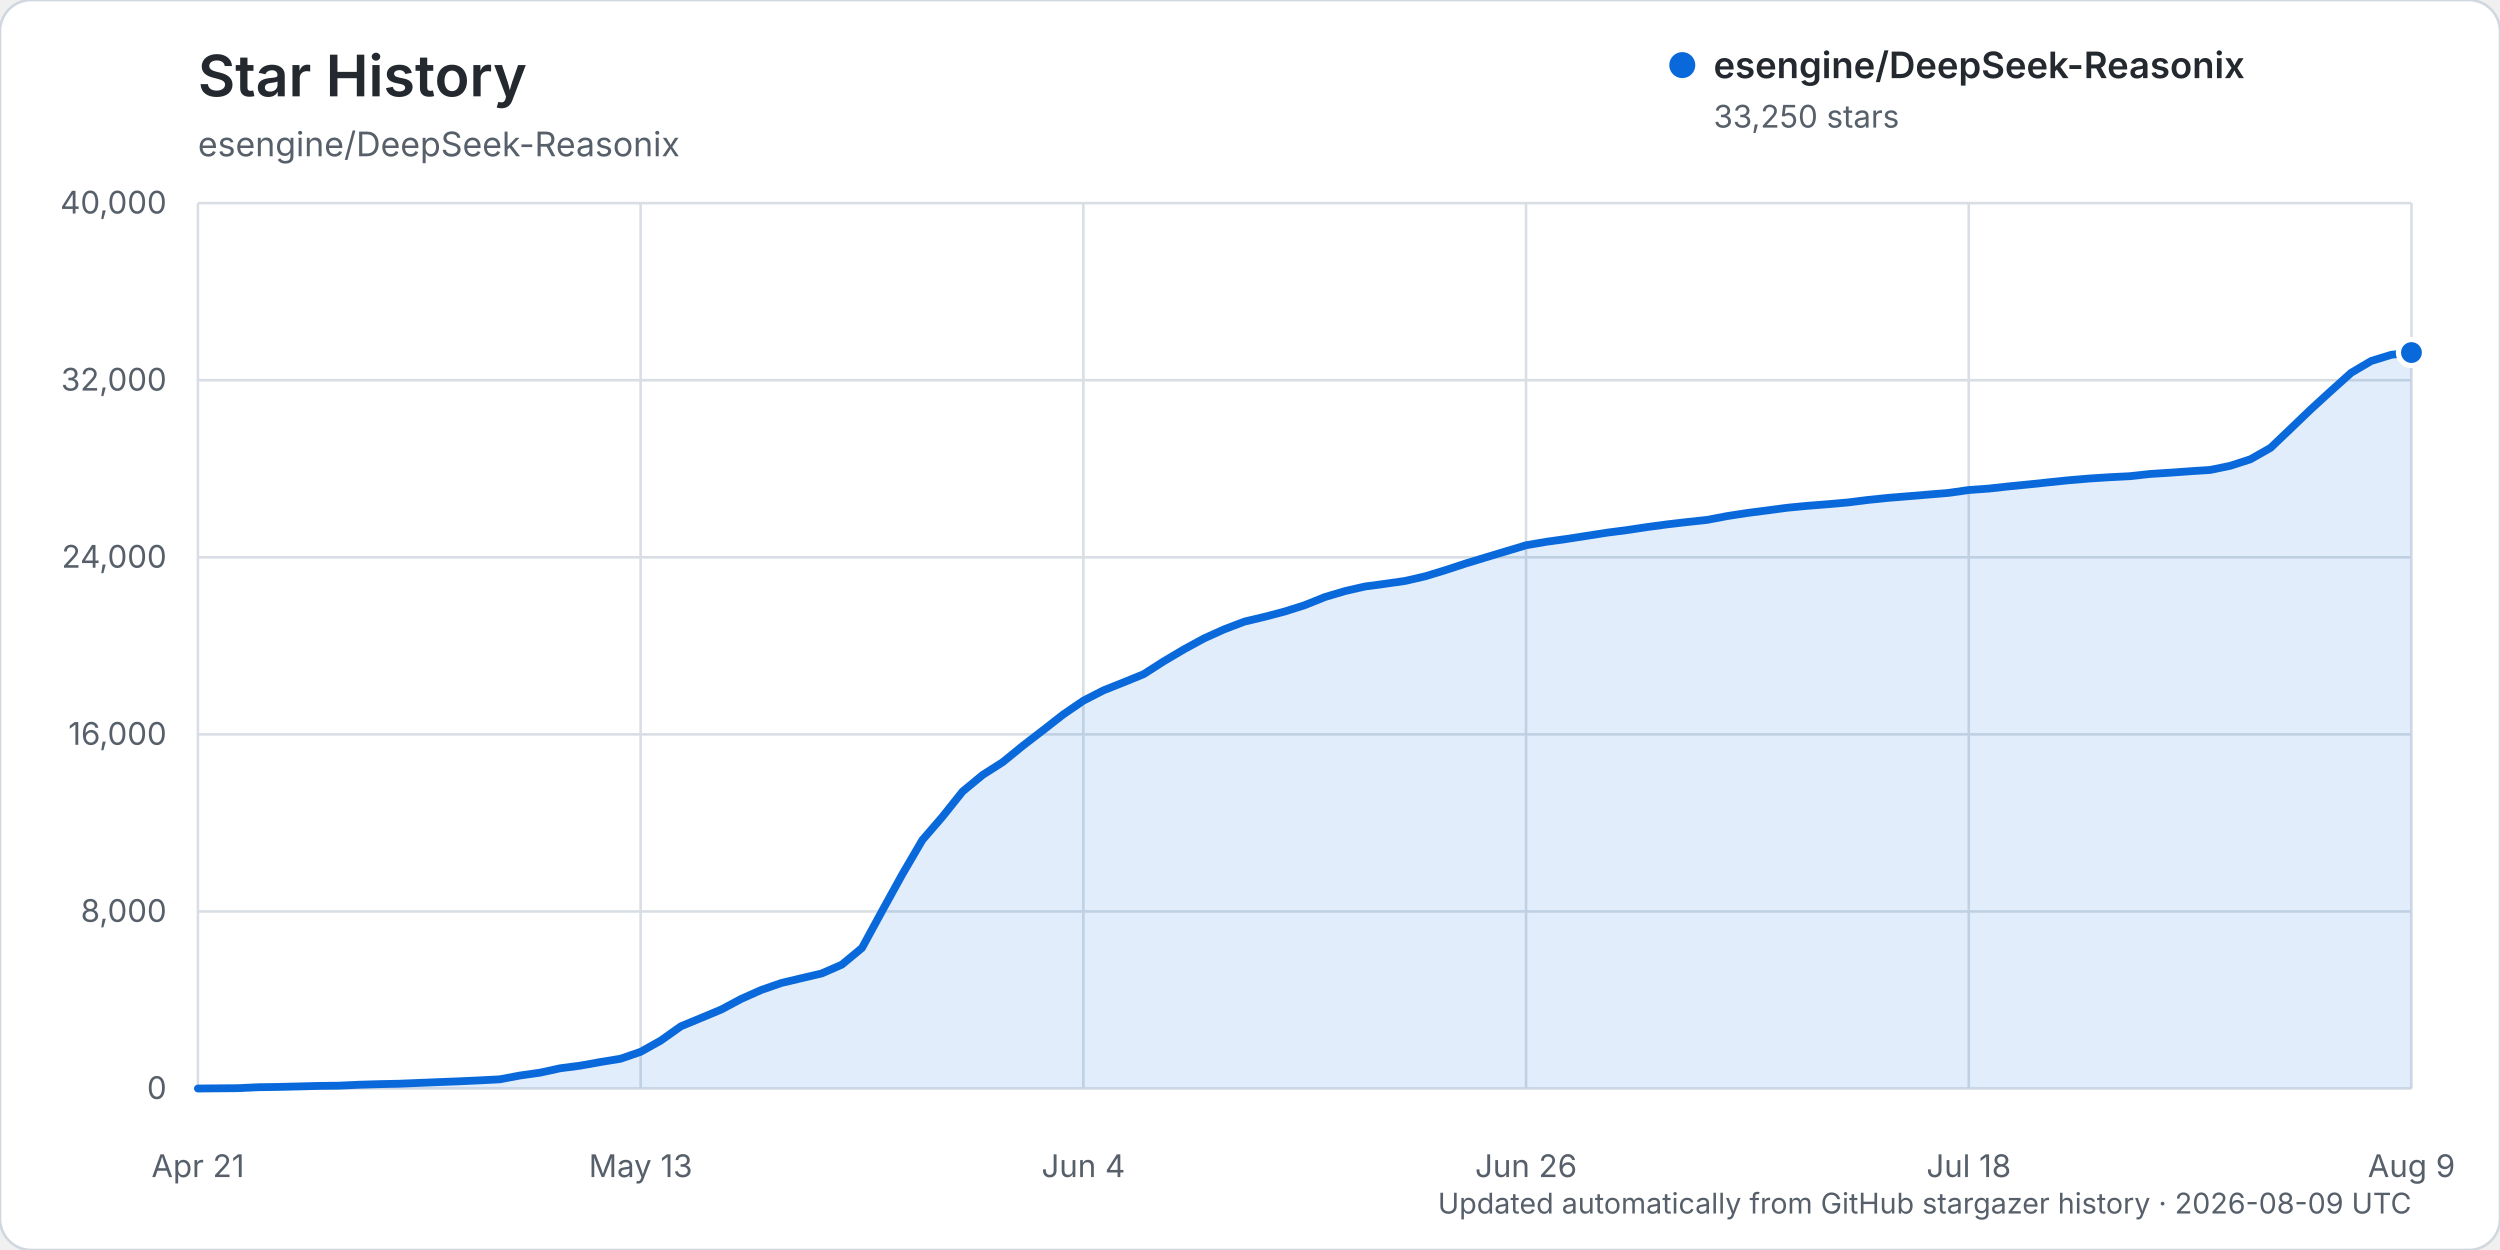
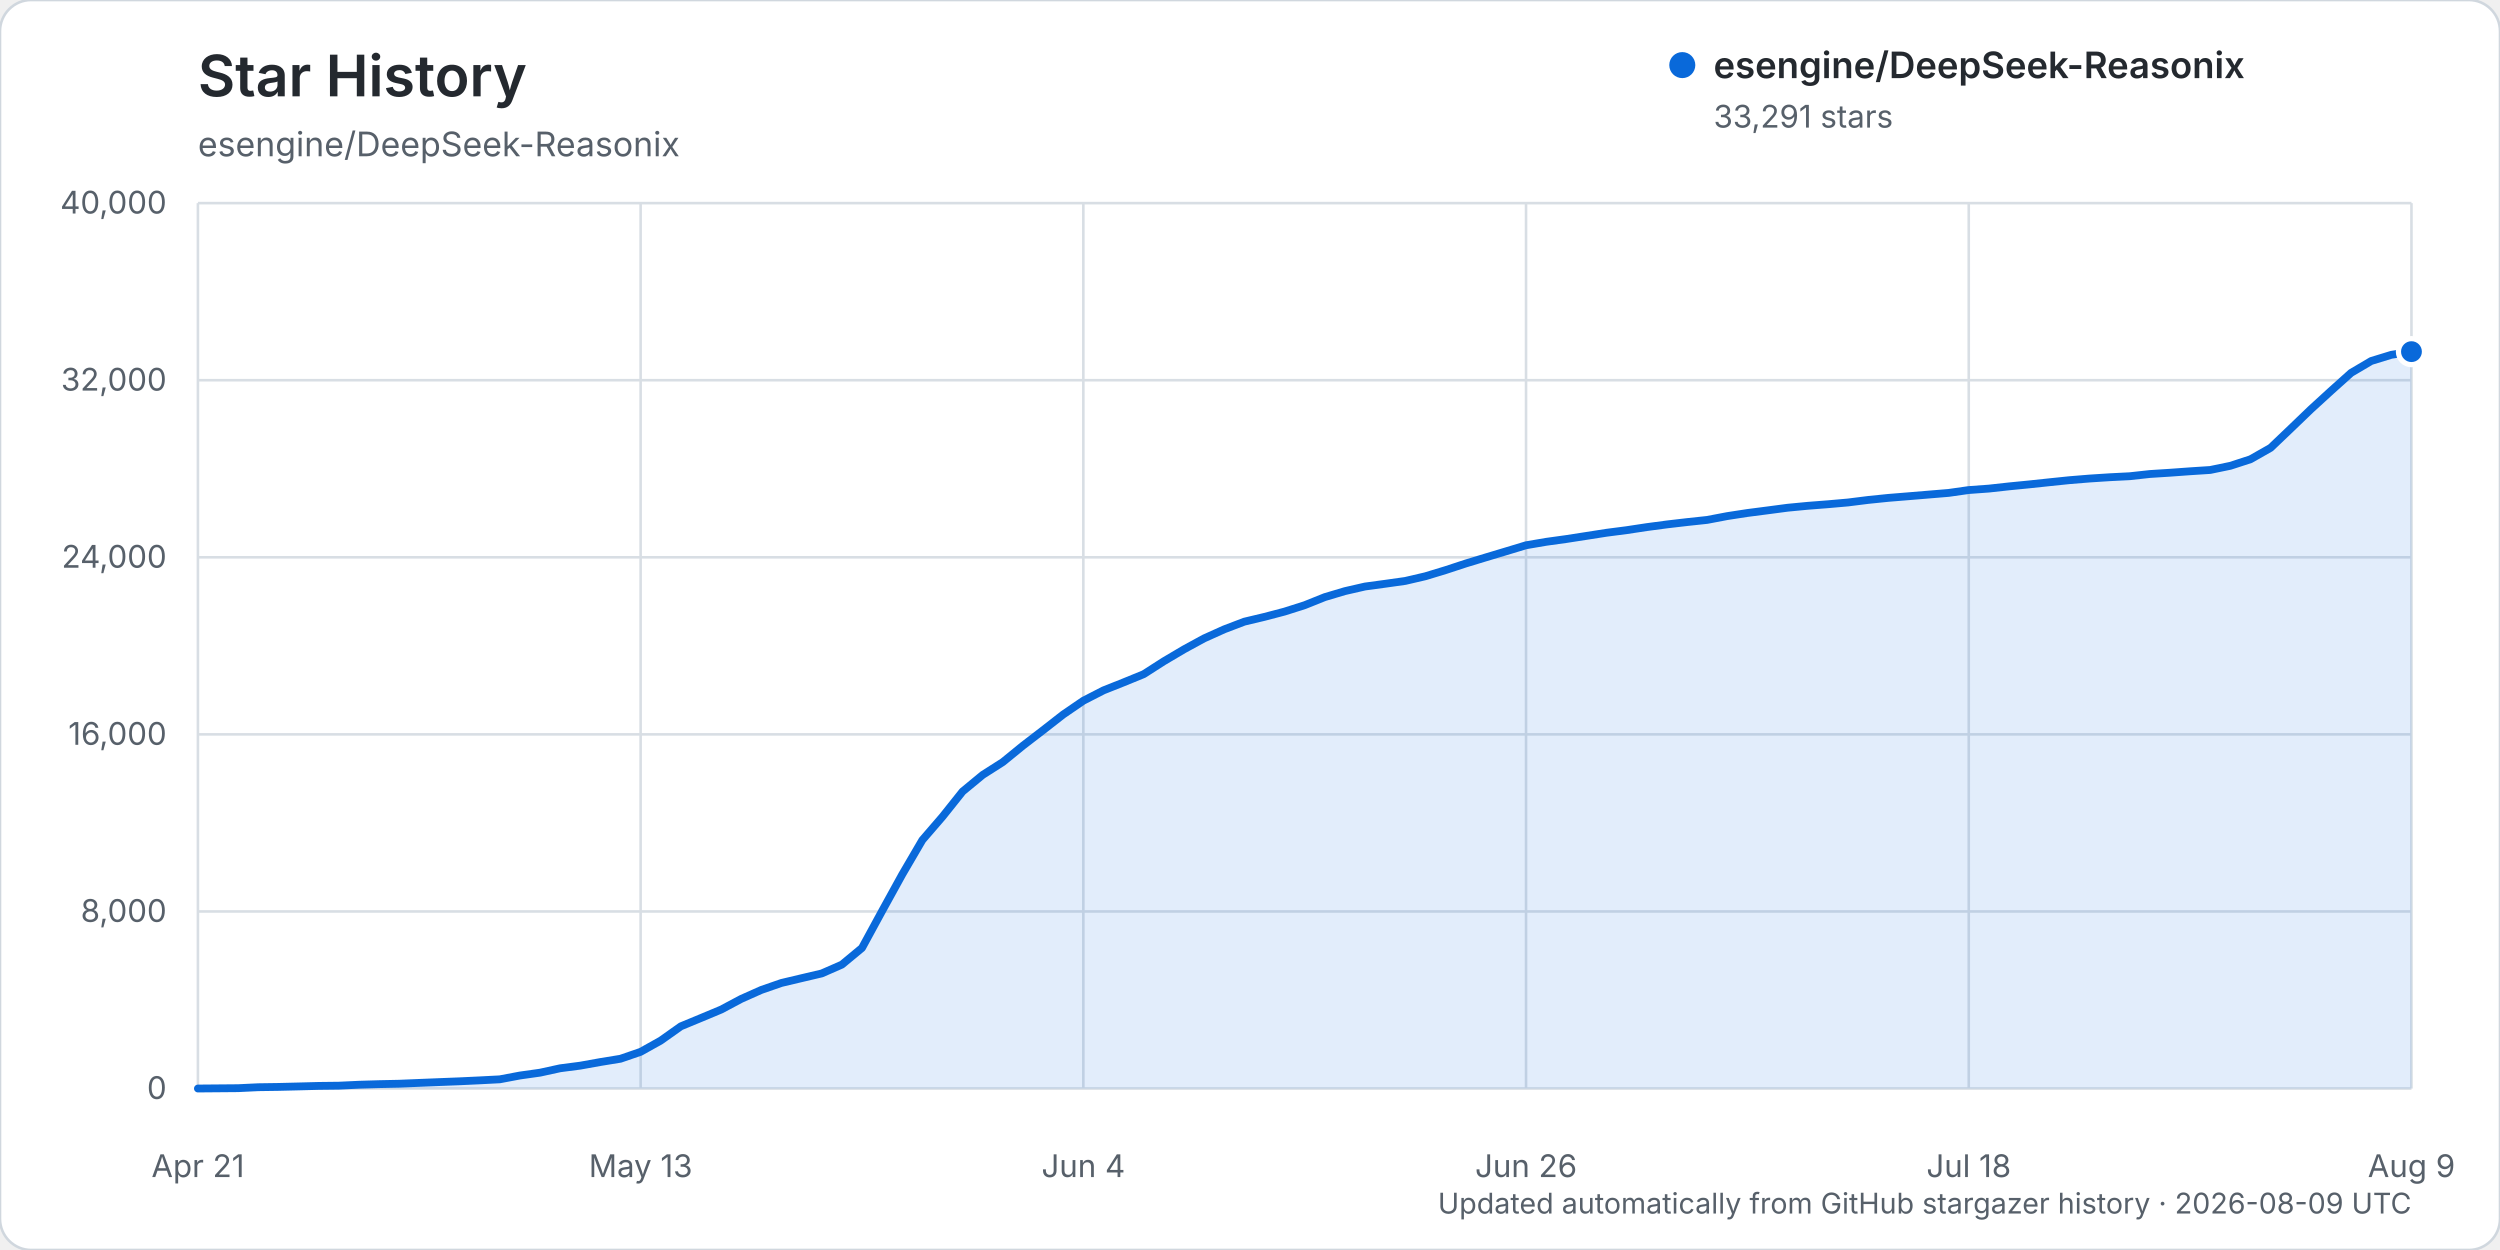
<svg xmlns="http://www.w3.org/2000/svg" width="960" height="480" viewBox="0 0 960 480" role="img" aria-labelledby="title description">
  <rect width="960" height="480" rx="12" fill="#ffffff" stroke="#d0d7de" />
  <text x="76" y="37" fill="#24292f" font-family="-apple-system, BlinkMacSystemFont, 'Segoe UI', sans-serif" font-size="22" font-weight="600">Star History</text>
  <text x="76" y="60" fill="#57606a" font-family="-apple-system, BlinkMacSystemFont, 'Segoe UI', sans-serif" font-size="13">esengine/DeepSeek-Reasonix</text>
  <g font-family="-apple-system, BlinkMacSystemFont, 'Segoe UI', sans-serif">
    <line x1="76" y1="418.00" x2="926" y2="418.00" stroke="#d8dee4" stroke-width="1" />
    <text x="64" y="422.00" text-anchor="end" fill="#57606a" font-size="12">0</text>
    <line x1="76" y1="350.00" x2="926" y2="350.00" stroke="#d8dee4" stroke-width="1" />
    <text x="64" y="354.00" text-anchor="end" fill="#57606a" font-size="12">8,000</text>
    <line x1="76" y1="282.00" x2="926" y2="282.00" stroke="#d8dee4" stroke-width="1" />
    <text x="64" y="286.00" text-anchor="end" fill="#57606a" font-size="12">16,000</text>
    <line x1="76" y1="214.00" x2="926" y2="214.00" stroke="#d8dee4" stroke-width="1" />
    <text x="64" y="218.00" text-anchor="end" fill="#57606a" font-size="12">24,000</text>
    <line x1="76" y1="146.00" x2="926" y2="146.00" stroke="#d8dee4" stroke-width="1" />
    <text x="64" y="150.00" text-anchor="end" fill="#57606a" font-size="12">32,000</text>
    <line x1="76" y1="78.00" x2="926" y2="78.00" stroke="#d8dee4" stroke-width="1" />
    <text x="64" y="82.00" text-anchor="end" fill="#57606a" font-size="12">40,000</text>
    <line x1="76.00" y1="78" x2="76.00" y2="418" stroke="#d8dee4" stroke-width="1" />
    <text x="76.00" y="452" text-anchor="middle" fill="#57606a" font-size="12">Apr 21</text>
    <line x1="246.00" y1="78" x2="246.00" y2="418" stroke="#d8dee4" stroke-width="1" />
    <text x="246.00" y="452" text-anchor="middle" fill="#57606a" font-size="12">May 13</text>
    <line x1="416.00" y1="78" x2="416.00" y2="418" stroke="#d8dee4" stroke-width="1" />
    <text x="416.00" y="452" text-anchor="middle" fill="#57606a" font-size="12">Jun 4</text>
    <line x1="586.00" y1="78" x2="586.00" y2="418" stroke="#d8dee4" stroke-width="1" />
    <text x="586.00" y="452" text-anchor="middle" fill="#57606a" font-size="12">Jun 26</text>
    <line x1="756.00" y1="78" x2="756.00" y2="418" stroke="#d8dee4" stroke-width="1" />
    <text x="756.00" y="452" text-anchor="middle" fill="#57606a" font-size="12">Jul 18</text>
    <line x1="926.00" y1="78" x2="926.00" y2="418" stroke="#d8dee4" stroke-width="1" />
    <text x="926.00" y="452" text-anchor="middle" fill="#57606a" font-size="12">Aug 9</text>
-     <path d="M76.00,417.99 L91.45,417.86 L99.18,417.49 L106.91,417.38 L114.64,417.19 L122.36,416.99 L130.09,416.90 L137.82,416.54 L145.55,416.31 L153.27,416.15 L161.00,415.83 L168.73,415.52 L176.45,415.22 L184.18,414.86 L191.91,414.46 L199.64,413.00 L207.36,411.91 L215.09,410.22 L222.82,409.21 L230.55,407.82 L238.27,406.56 L246.00,403.90 L253.73,399.58 L261.45,394.11 L269.18,390.91 L276.91,387.68 L284.64,383.57 L292.36,380.13 L300.09,377.45 L307.82,375.62 L315.55,373.80 L323.27,370.42 L331.00,364.02 L338.73,349.82 L346.45,335.81 L354.18,322.58 L361.91,313.62 L369.64,303.93 L377.36,297.56 L385.09,292.63 L392.82,286.33 L400.55,280.39 L408.27,274.36 L416.00,269.07 L423.73,265.10 L431.45,262.03 L439.18,258.87 L446.91,253.92 L454.64,249.35 L462.36,245.14 L470.09,241.66 L477.82,238.71 L485.55,236.87 L493.27,234.84 L501.00,232.39 L508.73,229.28 L516.45,226.98 L524.18,225.21 L531.91,224.17 L539.64,223.07 L547.36,221.28 L555.09,218.92 L562.82,216.38 L570.55,214.03 L578.27,211.71 L586.00,209.38 L593.73,208.05 L601.45,206.98 L609.18,205.78 L616.91,204.57 L624.64,203.57 L632.36,202.41 L640.09,201.37 L647.82,200.47 L655.55,199.64 L663.27,198.17 L671.00,196.98 L678.73,195.98 L686.45,194.96 L694.18,194.22 L701.91,193.62 L709.64,192.94 L717.36,191.97 L725.09,191.18 L732.82,190.55 L740.55,189.91 L748.27,189.27 L756.00,188.17 L763.73,187.61 L771.45,186.76 L779.18,186.00 L786.91,185.19 L794.64,184.39 L802.36,183.75 L810.09,183.25 L817.82,182.86 L825.55,182.01 L833.27,181.52 L841.00,180.96 L848.73,180.46 L856.45,178.86 L864.18,176.35 L871.91,171.96 L879.64,164.59 L887.36,157.17 L895.09,150.11 L902.82,143.17 L910.55,138.61 L918.27,136.24 L926.00,135.38 L926.00,418.00 L76.00,418.00 Z" fill="#0969da" opacity="0.12" />
-     <path d="M76.00,417.99 L91.45,417.86 L99.18,417.49 L106.91,417.38 L114.64,417.19 L122.36,416.99 L130.09,416.90 L137.82,416.54 L145.55,416.31 L153.27,416.15 L161.00,415.83 L168.73,415.52 L176.45,415.22 L184.18,414.86 L191.91,414.46 L199.64,413.00 L207.36,411.91 L215.09,410.22 L222.82,409.21 L230.55,407.82 L238.27,406.56 L246.00,403.90 L253.73,399.58 L261.45,394.11 L269.18,390.91 L276.91,387.68 L284.64,383.57 L292.36,380.13 L300.09,377.45 L307.82,375.62 L315.55,373.80 L323.27,370.42 L331.00,364.02 L338.73,349.82 L346.45,335.81 L354.18,322.58 L361.91,313.62 L369.64,303.93 L377.36,297.56 L385.09,292.63 L392.82,286.33 L400.55,280.39 L408.27,274.36 L416.00,269.07 L423.73,265.10 L431.45,262.03 L439.18,258.87 L446.91,253.92 L454.64,249.35 L462.36,245.14 L470.09,241.66 L477.82,238.71 L485.55,236.87 L493.27,234.84 L501.00,232.39 L508.73,229.28 L516.45,226.98 L524.18,225.21 L531.91,224.17 L539.64,223.07 L547.36,221.28 L555.09,218.92 L562.82,216.38 L570.55,214.03 L578.27,211.71 L586.00,209.38 L593.73,208.05 L601.45,206.98 L609.18,205.78 L616.91,204.57 L624.64,203.57 L632.36,202.41 L640.09,201.37 L647.82,200.47 L655.55,199.64 L663.27,198.17 L671.00,196.98 L678.73,195.98 L686.45,194.96 L694.18,194.22 L701.91,193.62 L709.64,192.94 L717.36,191.97 L725.09,191.18 L732.82,190.55 L740.55,189.91 L748.27,189.27 L756.00,188.17 L763.73,187.61 L771.45,186.76 L779.18,186.00 L786.91,185.19 L794.64,184.39 L802.36,183.75 L810.09,183.25 L817.82,182.86 L825.55,182.01 L833.27,181.52 L841.00,180.96 L848.73,180.46 L856.45,178.86 L864.18,176.35 L871.91,171.96 L879.64,164.59 L887.36,157.17 L895.09,150.11 L902.82,143.17 L910.55,138.61 L918.27,136.24 L926.00,135.38" fill="none" stroke="#0969da" stroke-width="3" stroke-linecap="round" stroke-linejoin="round" />
-     <circle cx="926.00" cy="135.38" r="5" fill="#0969da" stroke="#ffffff" stroke-width="2" />
+     <path d="M76.00,417.99 L91.45,417.86 L99.18,417.49 L106.91,417.38 L114.64,417.19 L122.36,416.99 L130.09,416.90 L137.82,416.54 L145.55,416.31 L153.27,416.15 L161.00,415.83 L168.73,415.52 L176.45,415.22 L184.18,414.86 L191.91,414.46 L199.64,413.00 L207.36,411.91 L215.09,410.22 L222.82,409.21 L230.55,407.82 L238.27,406.56 L246.00,403.90 L253.73,399.58 L261.45,394.11 L269.18,390.91 L276.91,387.68 L284.64,383.57 L292.36,380.13 L300.09,377.45 L307.82,375.62 L315.55,373.80 L323.27,370.42 L331.00,364.02 L338.73,349.82 L346.45,335.81 L354.18,322.58 L361.91,313.62 L369.64,303.93 L377.36,297.56 L385.09,292.63 L392.82,286.33 L400.55,280.39 L408.27,274.37 L416.00,269.08 L423.73,265.11 L431.45,262.04 L439.18,258.88 L446.91,253.93 L454.64,249.36 L462.36,245.15 L470.09,241.67 L477.82,238.72 L485.55,236.88 L493.27,234.85 L501.00,232.39 L508.73,229.29 L516.45,226.99 L524.18,225.22 L531.91,224.17 L539.64,223.08 L547.36,221.28 L555.09,218.93 L562.82,216.39 L570.55,214.04 L578.27,211.72 L586.00,209.38 L593.73,208.06 L601.45,206.99 L609.18,205.79 L616.91,204.58 L624.64,203.58 L632.36,202.41 L640.09,201.38 L647.82,200.48 L655.55,199.65 L663.27,198.18 L671.00,196.99 L678.73,195.99 L686.45,194.97 L694.18,194.23 L701.91,193.63 L709.64,192.95 L717.36,191.98 L725.09,191.19 L732.82,190.56 L740.55,189.92 L748.27,189.28 L756.00,188.18 L763.73,187.62 L771.45,186.77 L779.18,186.01 L786.91,185.19 L794.64,184.39 L802.36,183.76 L810.09,183.26 L817.82,182.87 L825.55,182.02 L833.27,181.53 L841.00,180.97 L848.73,180.47 L856.45,178.87 L864.18,176.36 L871.91,171.97 L879.64,164.60 L887.36,157.18 L895.09,150.11 L902.82,143.18 L910.55,138.62 L918.27,136.25 L926.00,135.03 L926.00,418.00 L76.00,418.00 Z" fill="#0969da" opacity="0.12" />
+     <path d="M76.00,417.99 L91.45,417.86 L99.18,417.49 L106.91,417.38 L114.64,417.19 L122.36,416.99 L130.09,416.90 L137.82,416.54 L145.55,416.31 L153.27,416.15 L161.00,415.83 L168.73,415.52 L176.45,415.22 L184.18,414.86 L191.91,414.46 L199.64,413.00 L207.36,411.91 L215.09,410.22 L222.82,409.21 L230.55,407.82 L238.27,406.56 L246.00,403.90 L253.73,399.58 L261.45,394.11 L269.18,390.91 L276.91,387.68 L284.64,383.57 L292.36,380.13 L300.09,377.45 L307.82,375.62 L315.55,373.80 L323.27,370.42 L331.00,364.02 L338.73,349.82 L346.45,335.81 L354.18,322.58 L361.91,313.62 L369.64,303.93 L377.36,297.56 L385.09,292.63 L392.82,286.33 L400.55,280.39 L408.27,274.37 L416.00,269.08 L423.73,265.11 L431.45,262.04 L439.18,258.88 L446.91,253.93 L454.64,249.36 L462.36,245.15 L470.09,241.67 L477.82,238.72 L485.55,236.88 L493.27,234.85 L501.00,232.39 L508.73,229.29 L516.45,226.99 L524.18,225.22 L531.91,224.17 L539.64,223.08 L547.36,221.28 L555.09,218.93 L562.82,216.39 L570.55,214.04 L578.27,211.72 L586.00,209.38 L593.73,208.06 L601.45,206.99 L609.18,205.79 L616.91,204.58 L624.64,203.58 L632.36,202.41 L640.09,201.38 L647.82,200.48 L655.55,199.65 L663.27,198.18 L671.00,196.99 L678.73,195.99 L686.45,194.97 L694.18,194.23 L701.91,193.63 L709.64,192.95 L717.36,191.98 L725.09,191.19 L732.82,190.56 L740.55,189.92 L748.27,189.28 L756.00,188.18 L763.73,187.62 L771.45,186.77 L779.18,186.01 L786.91,185.19 L794.64,184.39 L802.36,183.76 L810.09,183.26 L817.82,182.87 L825.55,182.02 L833.27,181.53 L841.00,180.97 L848.73,180.47 L856.45,178.87 L864.18,176.36 L871.91,171.97 L879.64,164.60 L887.36,157.18 L895.09,150.11 L902.82,143.18 L910.55,138.62 L918.27,136.25 L926.00,135.03" fill="none" stroke="#0969da" stroke-width="3" stroke-linecap="round" stroke-linejoin="round" />
+     <circle cx="926.00" cy="135.03" r="5" fill="#0969da" stroke="#ffffff" stroke-width="2" />
    <g transform="translate(646, 25)">
      <circle cx="0" cy="0" r="5" fill="#0969da" />
      <text x="12" y="5" fill="#24292f" font-size="14" font-weight="600">esengine/DeepSeek-Reasonix</text>
-       <text x="12" y="24" fill="#57606a" font-size="12">33,250 stars</text>
+       <text x="12" y="24" fill="#57606a" font-size="12">33,291 stars</text>
    </g>
    <text x="926" y="466" text-anchor="end" fill="#57606a" font-size="11">Updated automatically from GitHub stargazer history · 2026-08-09 UTC</text>
  </g>
</svg>
